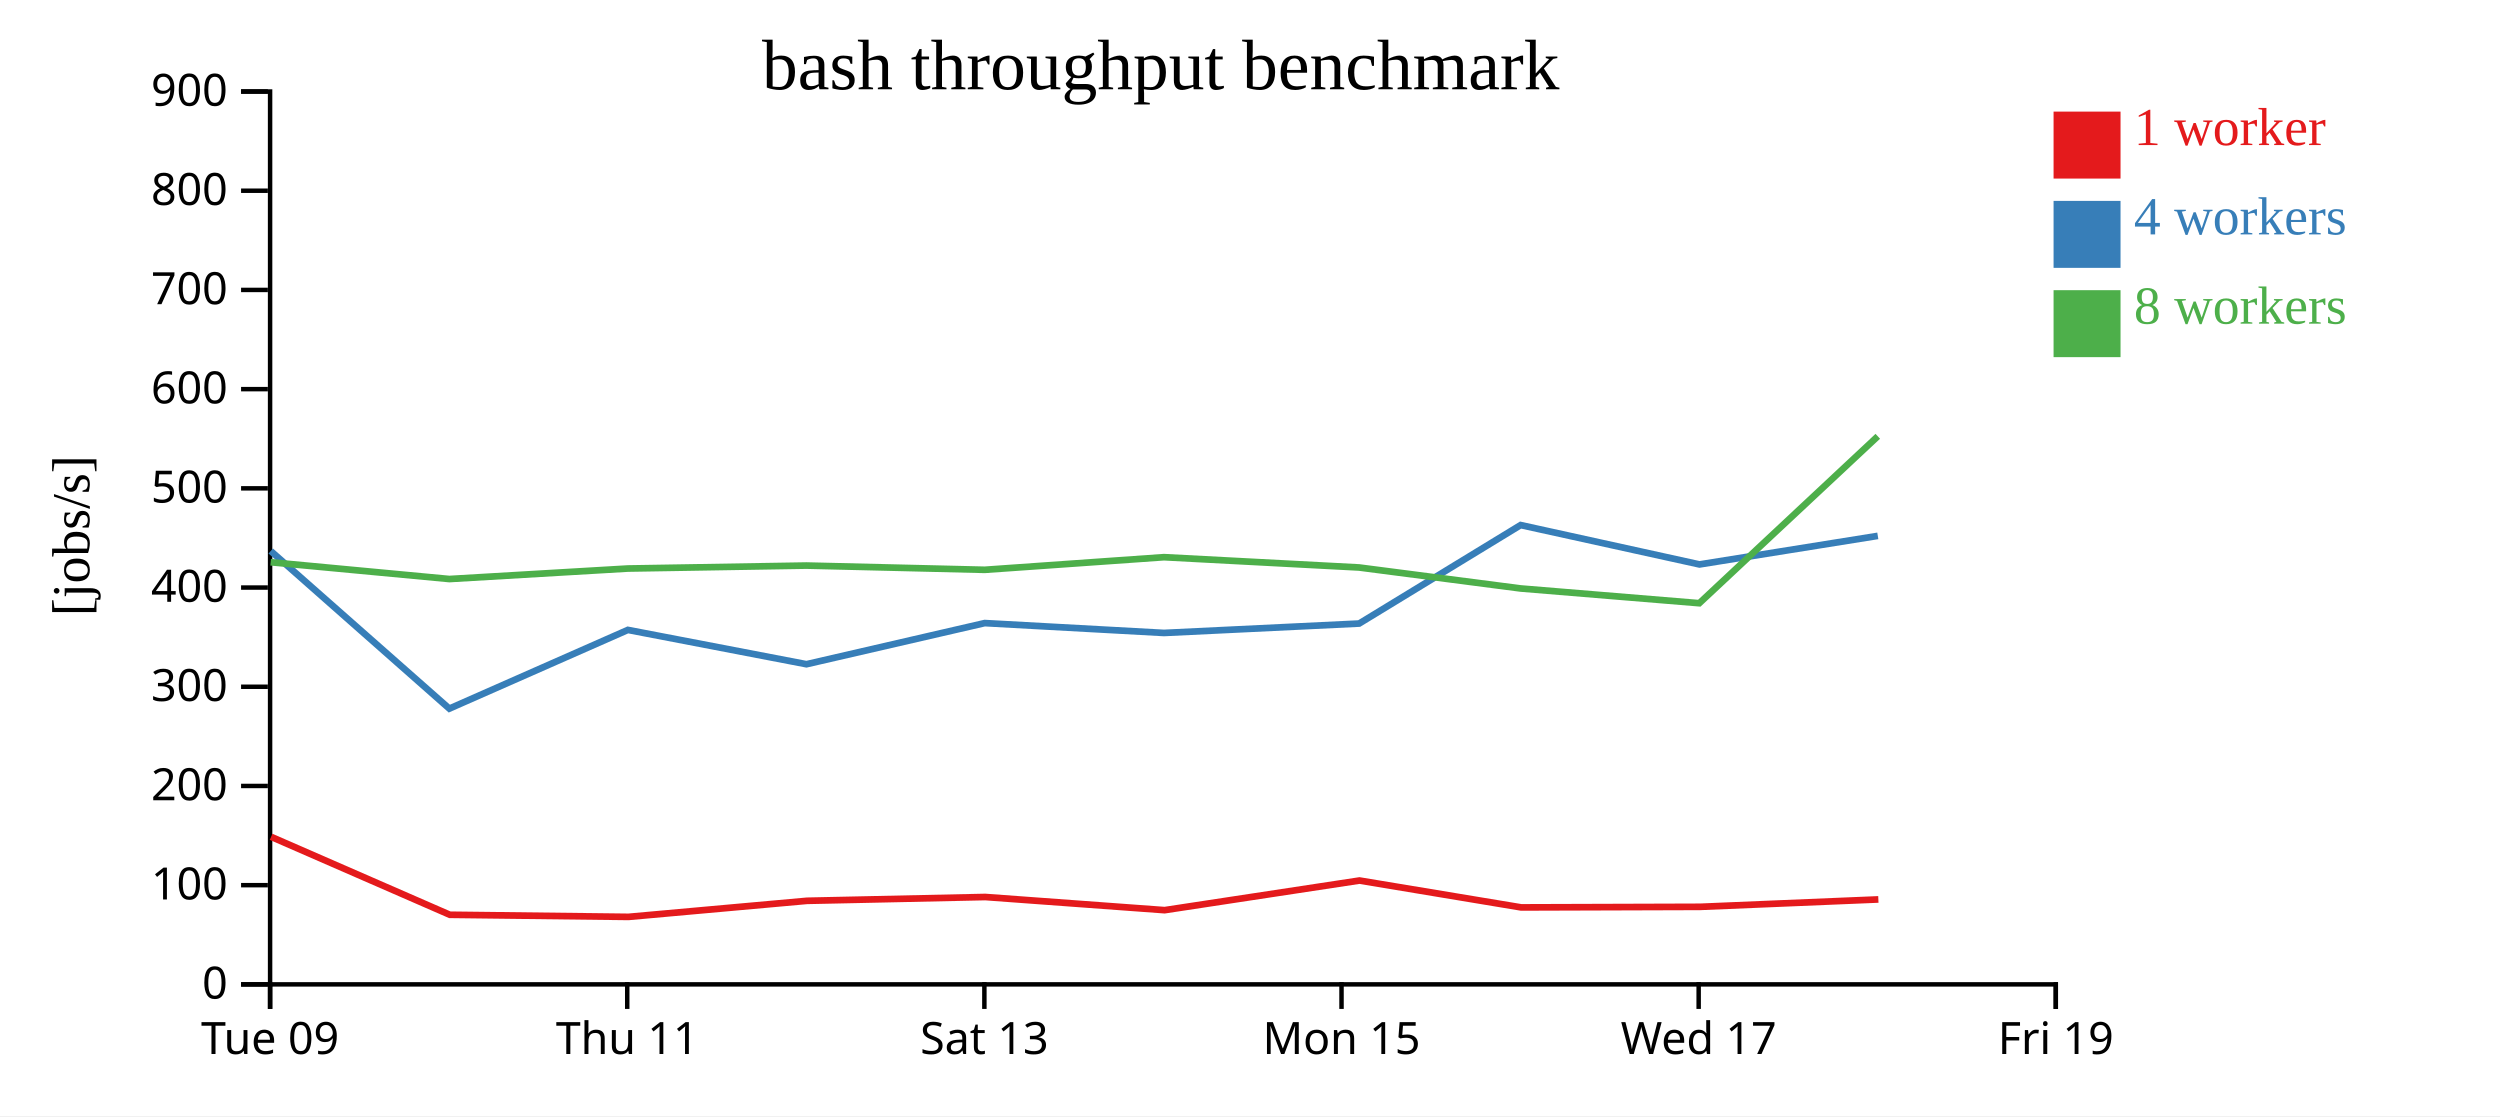
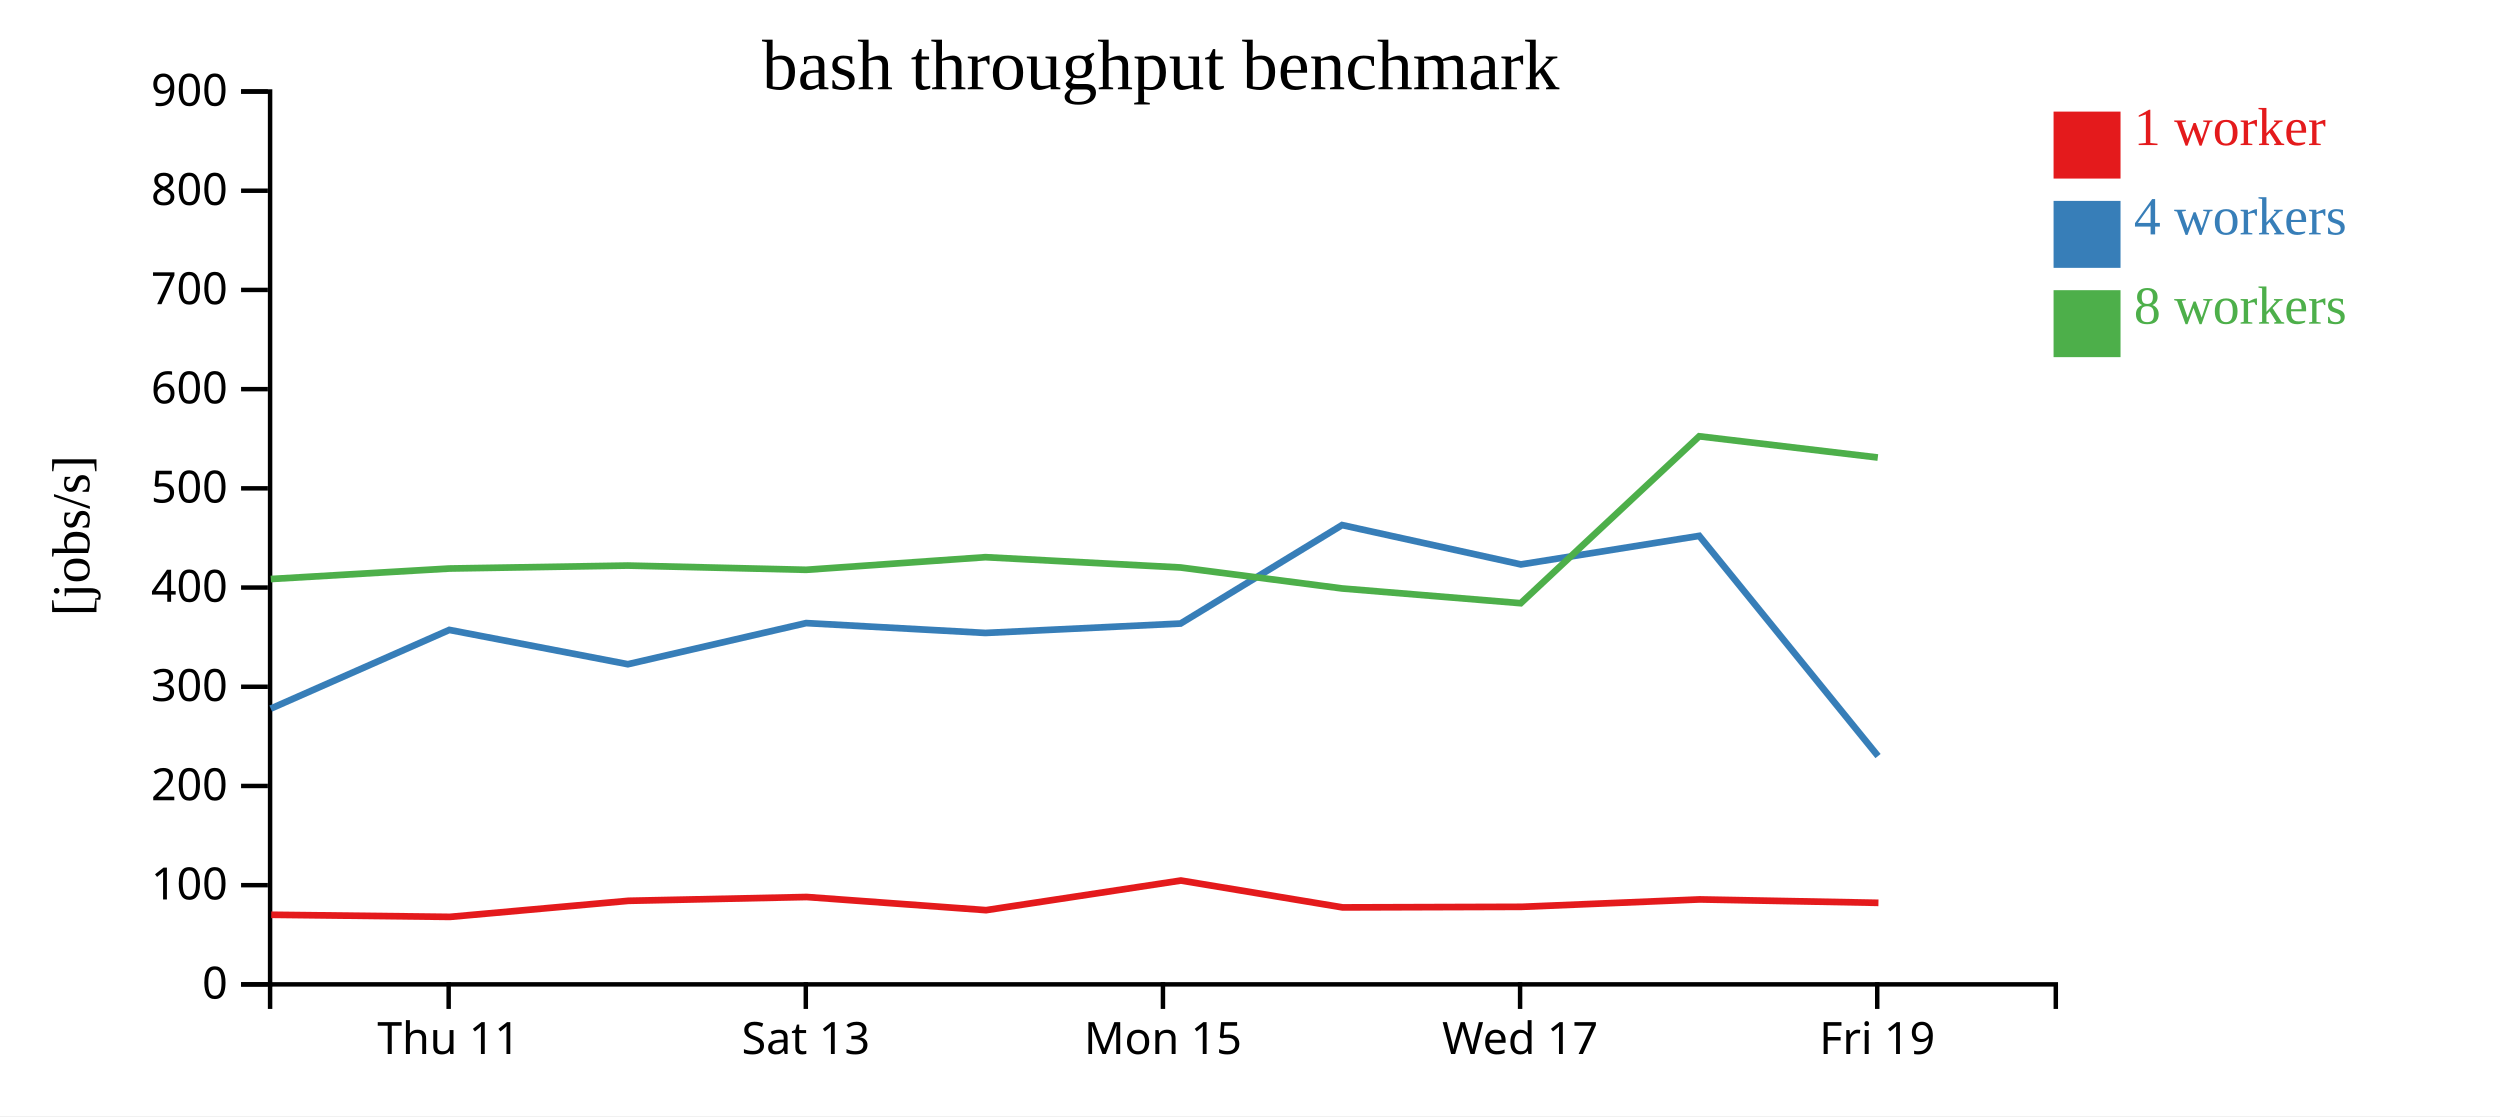
<svg xmlns="http://www.w3.org/2000/svg" width="560" height="250">
  <rect width="100%" height="100%" fill="white" />
  <g transform="translate(60,20)">
    <g transform="translate(0,200)" fill="none" font-size="10" font-family="sans-serif" text-anchor="middle">
      <path class="domain" stroke="currentColor" d="M0.5,6V0.5H400.5V6" />
-       <g class="tick" opacity="1" transform="translate(0.5,0)">
-         <line stroke="currentColor" y2="6" />
-         <text fill="currentColor" y="9" dy="0.71em">Tue 09</text>
-       </g>
-       <g class="tick" opacity="1" transform="translate(80.5,0)">
+       <g class="tick" opacity="1" transform="translate(40.5,0)">
        <line stroke="currentColor" y2="6" />
        <text fill="currentColor" y="9" dy="0.71em">Thu 11</text>
      </g>
-       <g class="tick" opacity="1" transform="translate(160.5,0)">
+       <g class="tick" opacity="1" transform="translate(120.5,0)">
        <line stroke="currentColor" y2="6" />
        <text fill="currentColor" y="9" dy="0.71em">Sat 13</text>
      </g>
-       <g class="tick" opacity="1" transform="translate(240.5,0)">
+       <g class="tick" opacity="1" transform="translate(200.5,0)">
        <line stroke="currentColor" y2="6" />
        <text fill="currentColor" y="9" dy="0.71em">Mon 15</text>
      </g>
-       <g class="tick" opacity="1" transform="translate(320.5,0)">
+       <g class="tick" opacity="1" transform="translate(280.5,0)">
        <line stroke="currentColor" y2="6" />
        <text fill="currentColor" y="9" dy="0.71em">Wed 17</text>
      </g>
-       <g class="tick" opacity="1" transform="translate(400.5,0)">
+       <g class="tick" opacity="1" transform="translate(360.5,0)">
        <line stroke="currentColor" y2="6" />
        <text fill="currentColor" y="9" dy="0.71em">Fri 19</text>
      </g>
    </g>
    <g fill="none" font-size="10" font-family="sans-serif" text-anchor="end">
      <path class="domain" stroke="currentColor" d="M-6,200.5H0.5V0.5H-6" />
      <g class="tick" opacity="1" transform="translate(0,200.5)">
        <line stroke="currentColor" x2="-6" />
        <text fill="currentColor" x="-9" dy="0.32em">0</text>
      </g>
      <g class="tick" opacity="1" transform="translate(0,178.2778)">
        <line stroke="currentColor" x2="-6" />
        <text fill="currentColor" x="-9" dy="0.32em">100</text>
      </g>
      <g class="tick" opacity="1" transform="translate(0,156.0556)">
        <line stroke="currentColor" x2="-6" />
        <text fill="currentColor" x="-9" dy="0.32em">200</text>
      </g>
      <g class="tick" opacity="1" transform="translate(0,133.8333)">
        <line stroke="currentColor" x2="-6" />
        <text fill="currentColor" x="-9" dy="0.32em">300</text>
      </g>
      <g class="tick" opacity="1" transform="translate(0,111.6111)">
        <line stroke="currentColor" x2="-6" />
        <text fill="currentColor" x="-9" dy="0.32em">400</text>
      </g>
      <g class="tick" opacity="1" transform="translate(0,89.38889)">
        <line stroke="currentColor" x2="-6" />
        <text fill="currentColor" x="-9" dy="0.32em">500</text>
      </g>
      <g class="tick" opacity="1" transform="translate(0,67.16667)">
        <line stroke="currentColor" x2="-6" />
        <text fill="currentColor" x="-9" dy="0.32em">600</text>
      </g>
      <g class="tick" opacity="1" transform="translate(0,44.94444)">
        <line stroke="currentColor" x2="-6" />
        <text fill="currentColor" x="-9" dy="0.32em">700</text>
      </g>
      <g class="tick" opacity="1" transform="translate(0,22.72222)">
        <line stroke="currentColor" x2="-6" />
        <text fill="currentColor" x="-9" dy="0.32em">800</text>
      </g>
      <g class="tick" opacity="1" transform="translate(0,0.5)">
        <line stroke="currentColor" x2="-6" />
        <text fill="currentColor" x="-9" dy="0.32em">900</text>
      </g>
    </g>
    <text text-anchor="middle" style="font-size: 12px" transform="rotate(-90)" y="-40" x="-100">[jobs/s]</text>
    <text text-anchor="middle" style="font-size: 16px" y="0" x="200">bash throughput benchmark</text>
-     <path class="line" fill="none" stroke="#e41a1c" stroke-width="1.5" d="M0.723,167.447L40.757,184.909L80.778,185.381L120.779,181.781L160.692,180.93L200.876,183.876L244.516,177.239L280.747,183.26L320.846,183.13L360.752,181.471" />
-     <path class="line" fill="none" stroke="#377eb8" stroke-width="1.5" d="M0.638,103.424L40.65,138.731L80.644,121.1L120.642,128.786L160.575,119.572L200.732,121.78L244.451,119.674L280.624,97.617L320.68,106.433L360.63,100.035" />
-     <path class="line" fill="none" stroke="#4daf4a" stroke-width="1.5" d="M0.624,105.938L40.656,109.702L80.653,107.35L120.633,106.688L160.577,107.638L200.732,104.81L244.442,107.117L280.63,111.817L320.64,115.118L360.624,77.732" />
+     <path class="line" fill="none" stroke="#e41a1c" stroke-width="1.5" d="M0.757,184.909L40.778,185.381L80.779,181.781L120.692,180.93L160.876,183.876L204.516,177.239L240.747,183.26L280.846,183.13L320.752,181.471L360.771,182.236" />
+     <path class="line" fill="none" stroke="#377eb8" stroke-width="1.5" d="M0.65,138.731L40.644,121.1L80.642,128.786L120.575,119.572L160.732,121.78L204.451,119.674L240.624,97.617L280.68,106.433L320.63,100.035L360.678,149.357" />
+     <path class="line" fill="none" stroke="#4daf4a" stroke-width="1.5" d="M0.656,109.702L40.653,107.35L80.633,106.688L120.577,107.638L160.732,104.81L204.442,107.117L240.63,111.817L280.64,115.118L320.624,77.732L360.631,82.484" />
    <rect class="dot" x="400" y="5" width="15" height="15" style="fill: #e41a1c;" />
    <rect class="dot" x="400" y="25" width="15" height="15" style="fill: #377eb8;" />
    <rect class="dot" x="400" y="45" width="15" height="15" style="fill: #4daf4a;" />
    <text class="label" x="418" y="12.5" style="fill: #e41a1c; alignment-baseline: middle;" text-anchor="left">1 worker</text>
    <text class="label" x="418" y="32.5" style="fill: #377eb8; alignment-baseline: middle;" text-anchor="left">4 workers</text>
    <text class="label" x="418" y="52.5" style="fill: #4daf4a; alignment-baseline: middle;" text-anchor="left">8 workers</text>
  </g>
</svg>
